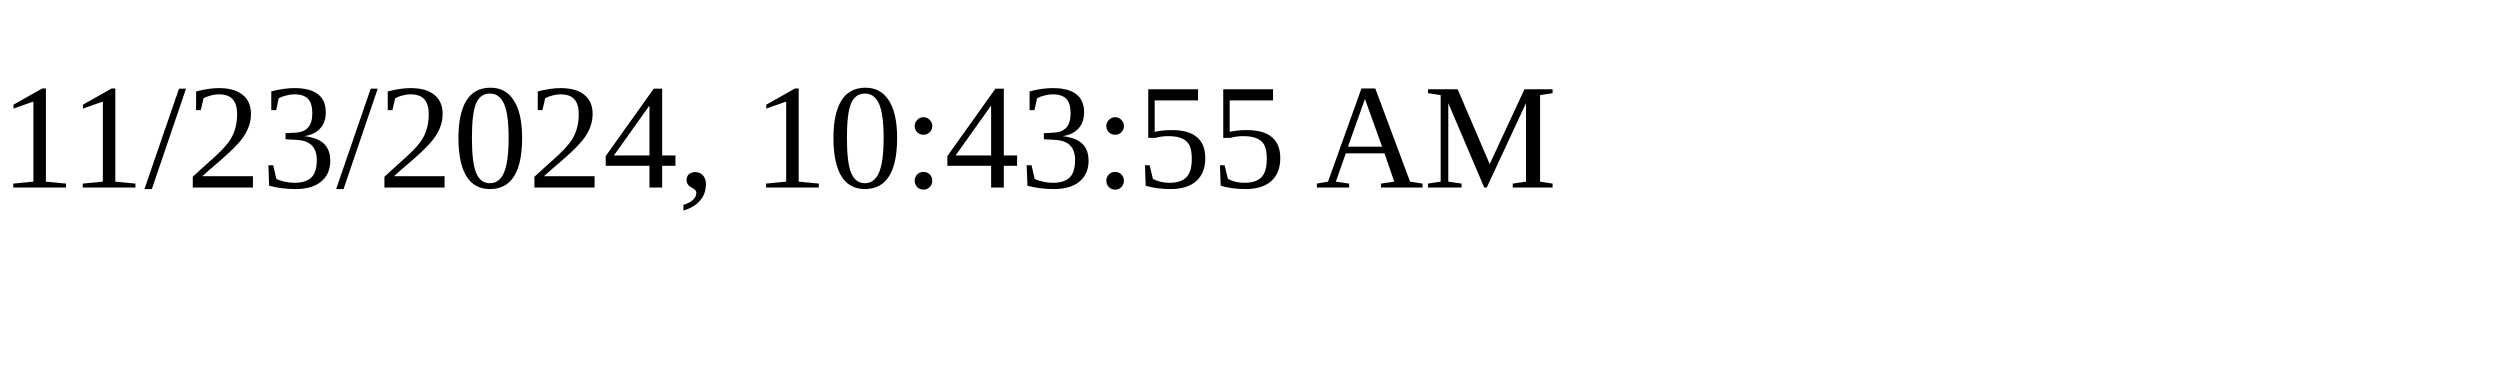
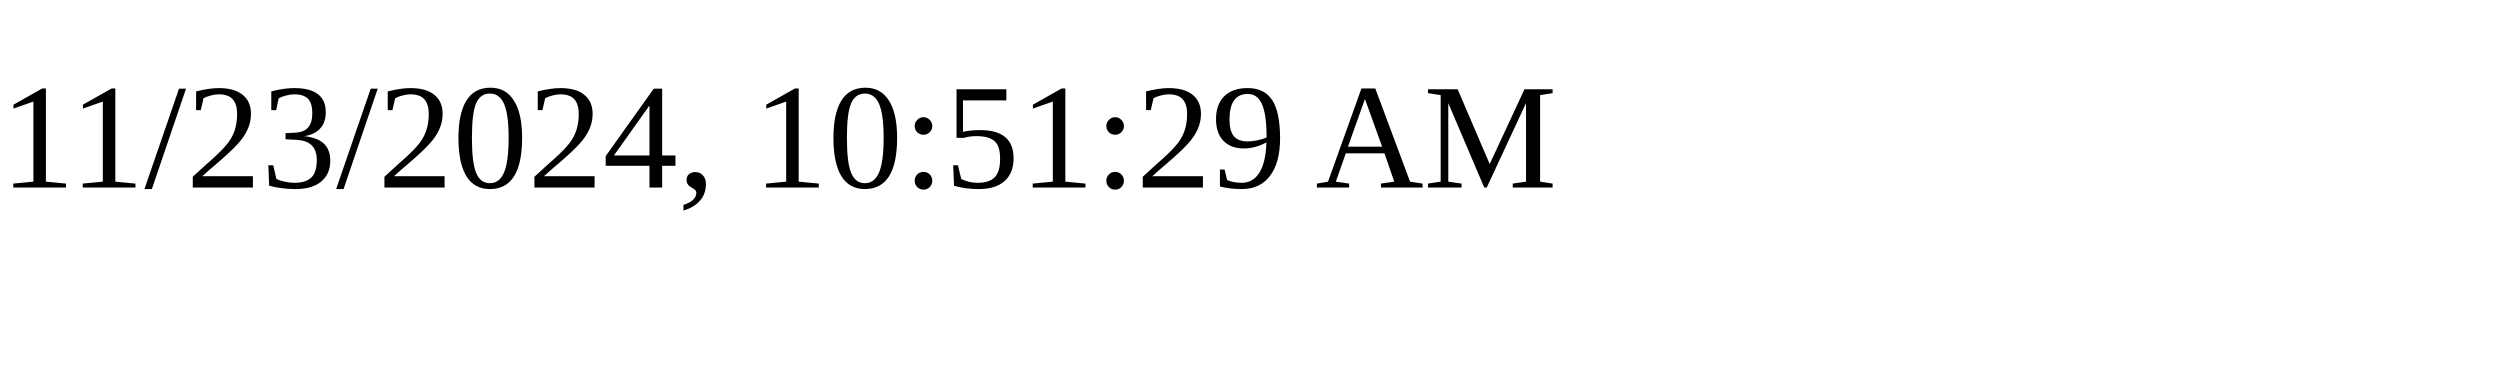
<svg xmlns="http://www.w3.org/2000/svg" height="30" width="200">
-   <text x="0" y="15">11/23/2024, 10:43:55 AM</text>
+   <text x="0" y="15">11/23/2024, 10:51:29 AM</text>
</svg>
